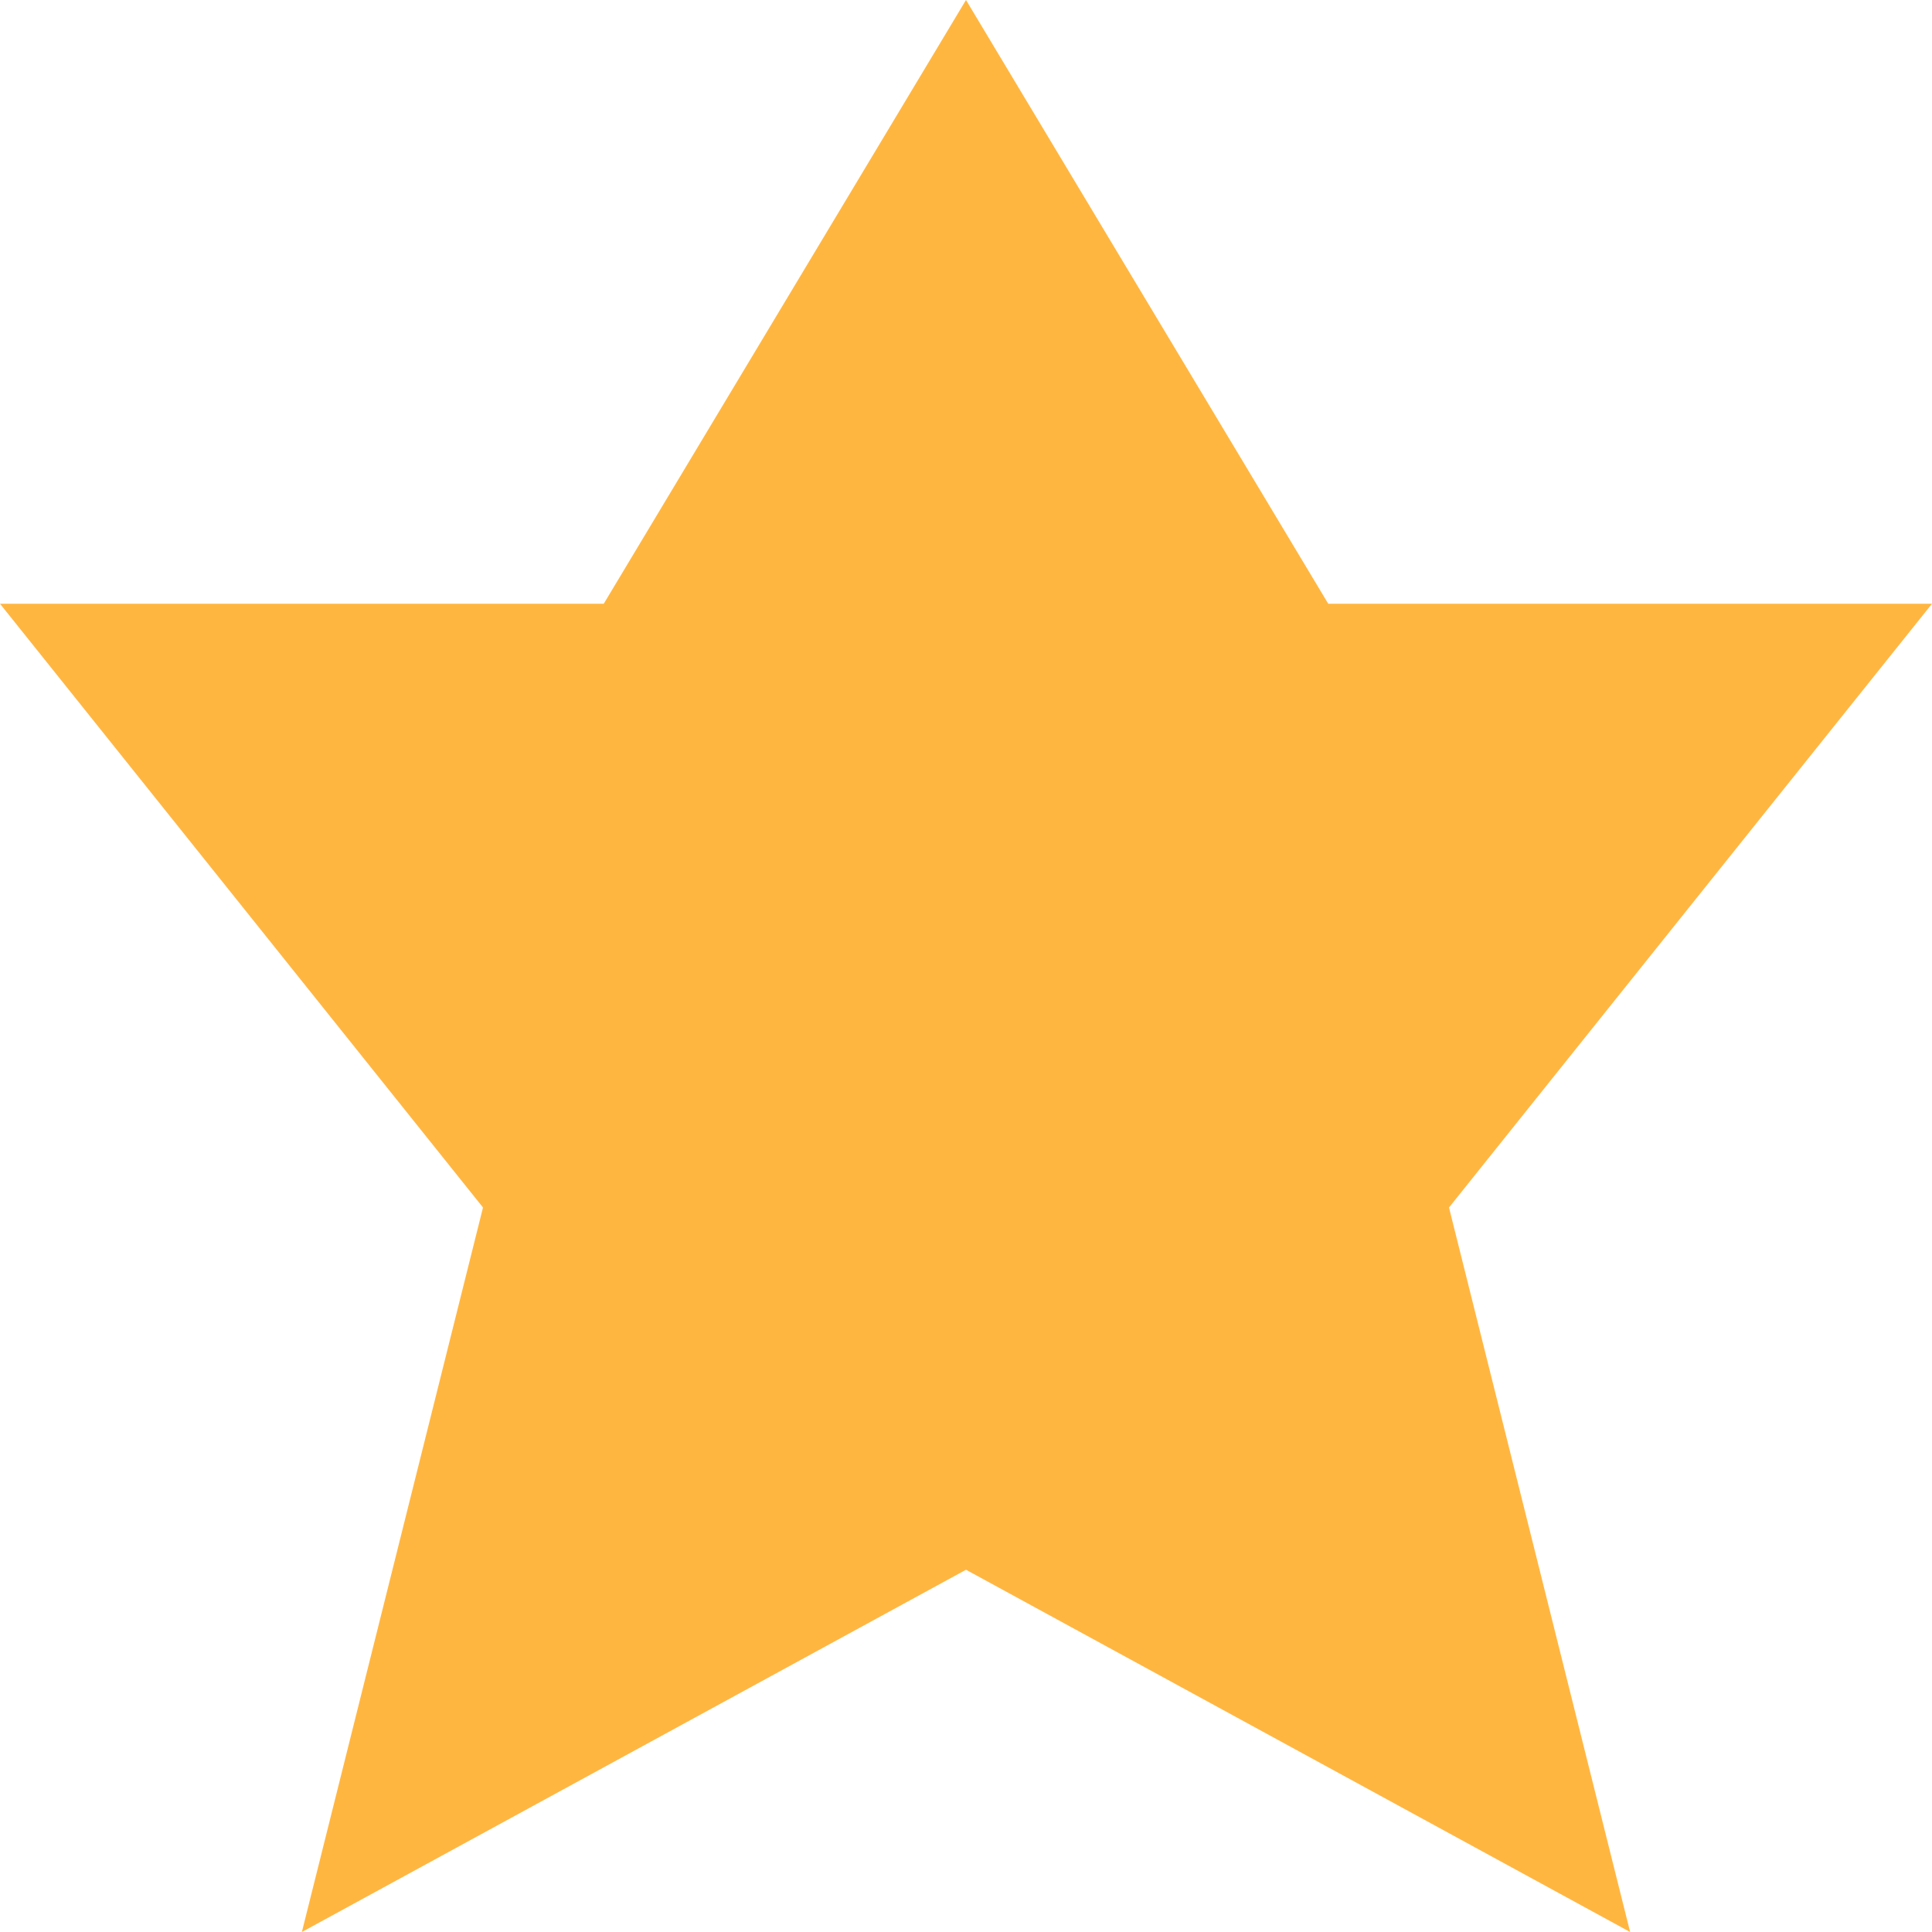
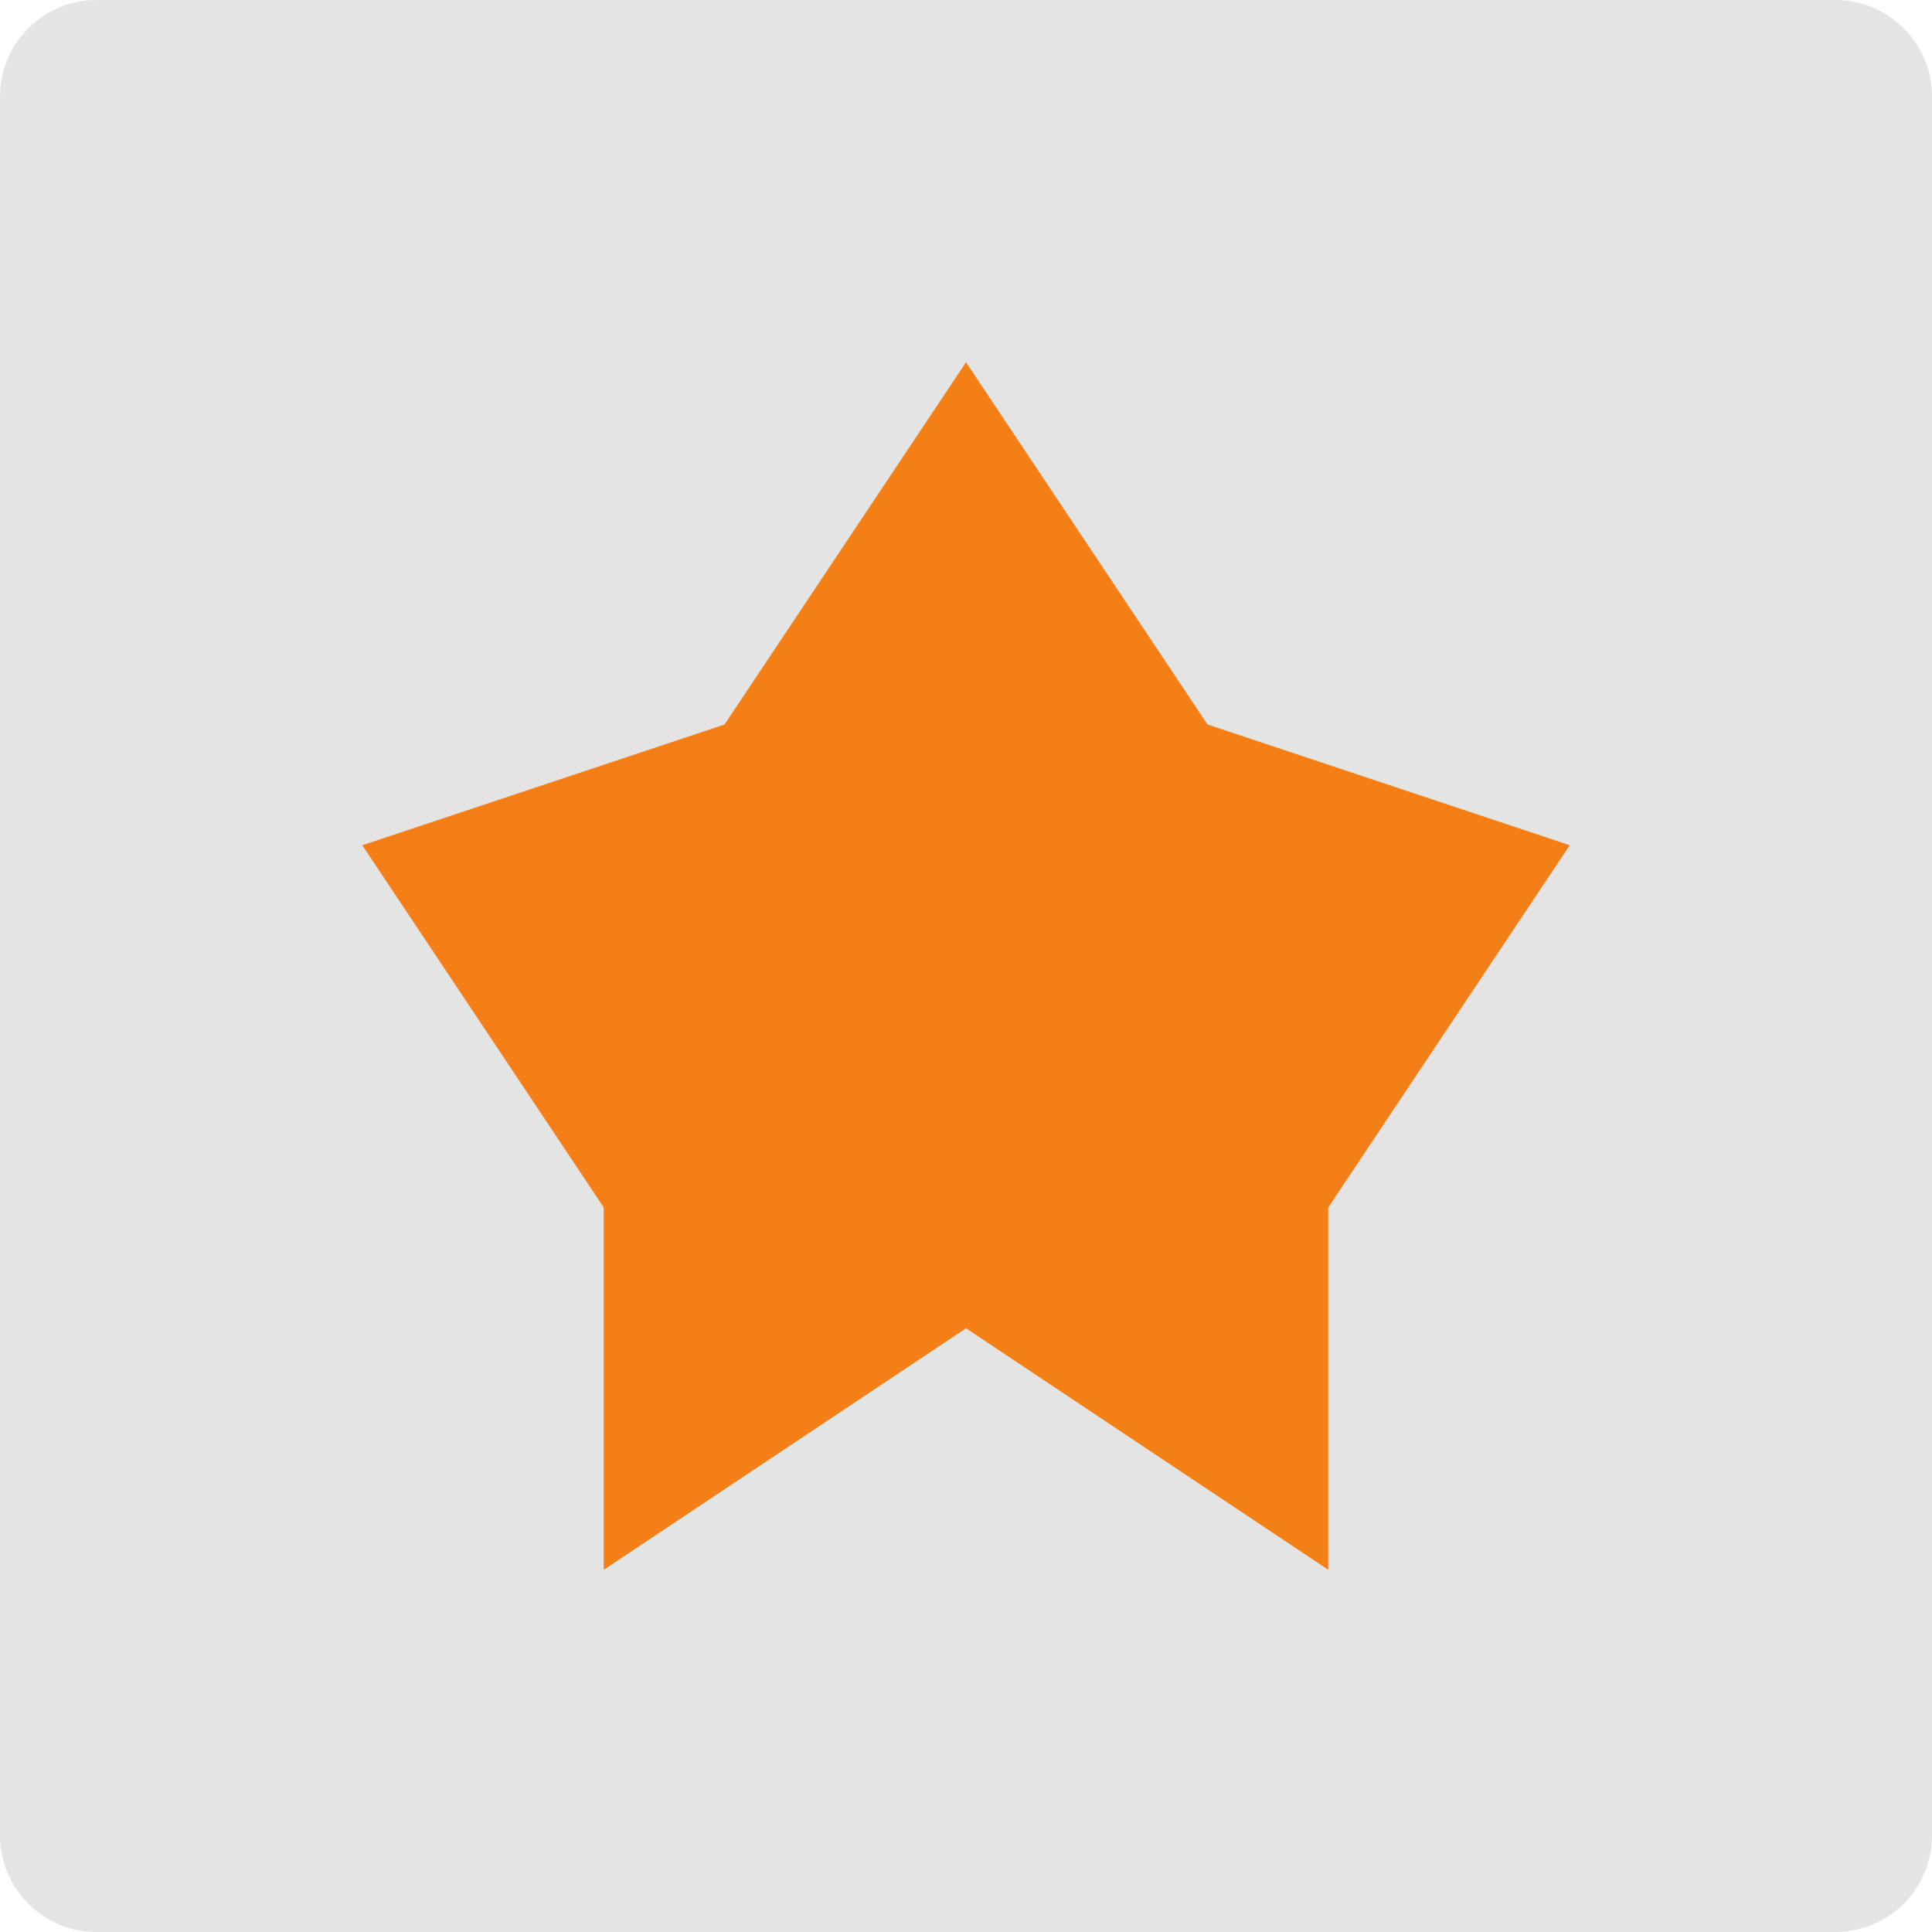
<svg xmlns="http://www.w3.org/2000/svg" width="16" height="16" version="1.1">
-   <path style="fill:#ffb641" d="M 8,0 11,5 H 16 L 12,10 13.5,16 8,13 2.5,16 4,10 0,5 H 5 Z" />
+   <rect style="fill:#e4e4e4" width="16" height="16" x="0" y="0" rx=".8" ry=".8" />
+   <path style="fill:#f57f17" d="M 8,3 10,6 13,7 11,10 V 13 L 8,11 5,13 V 10 L 3,7 6,6 Z" />
</svg>
